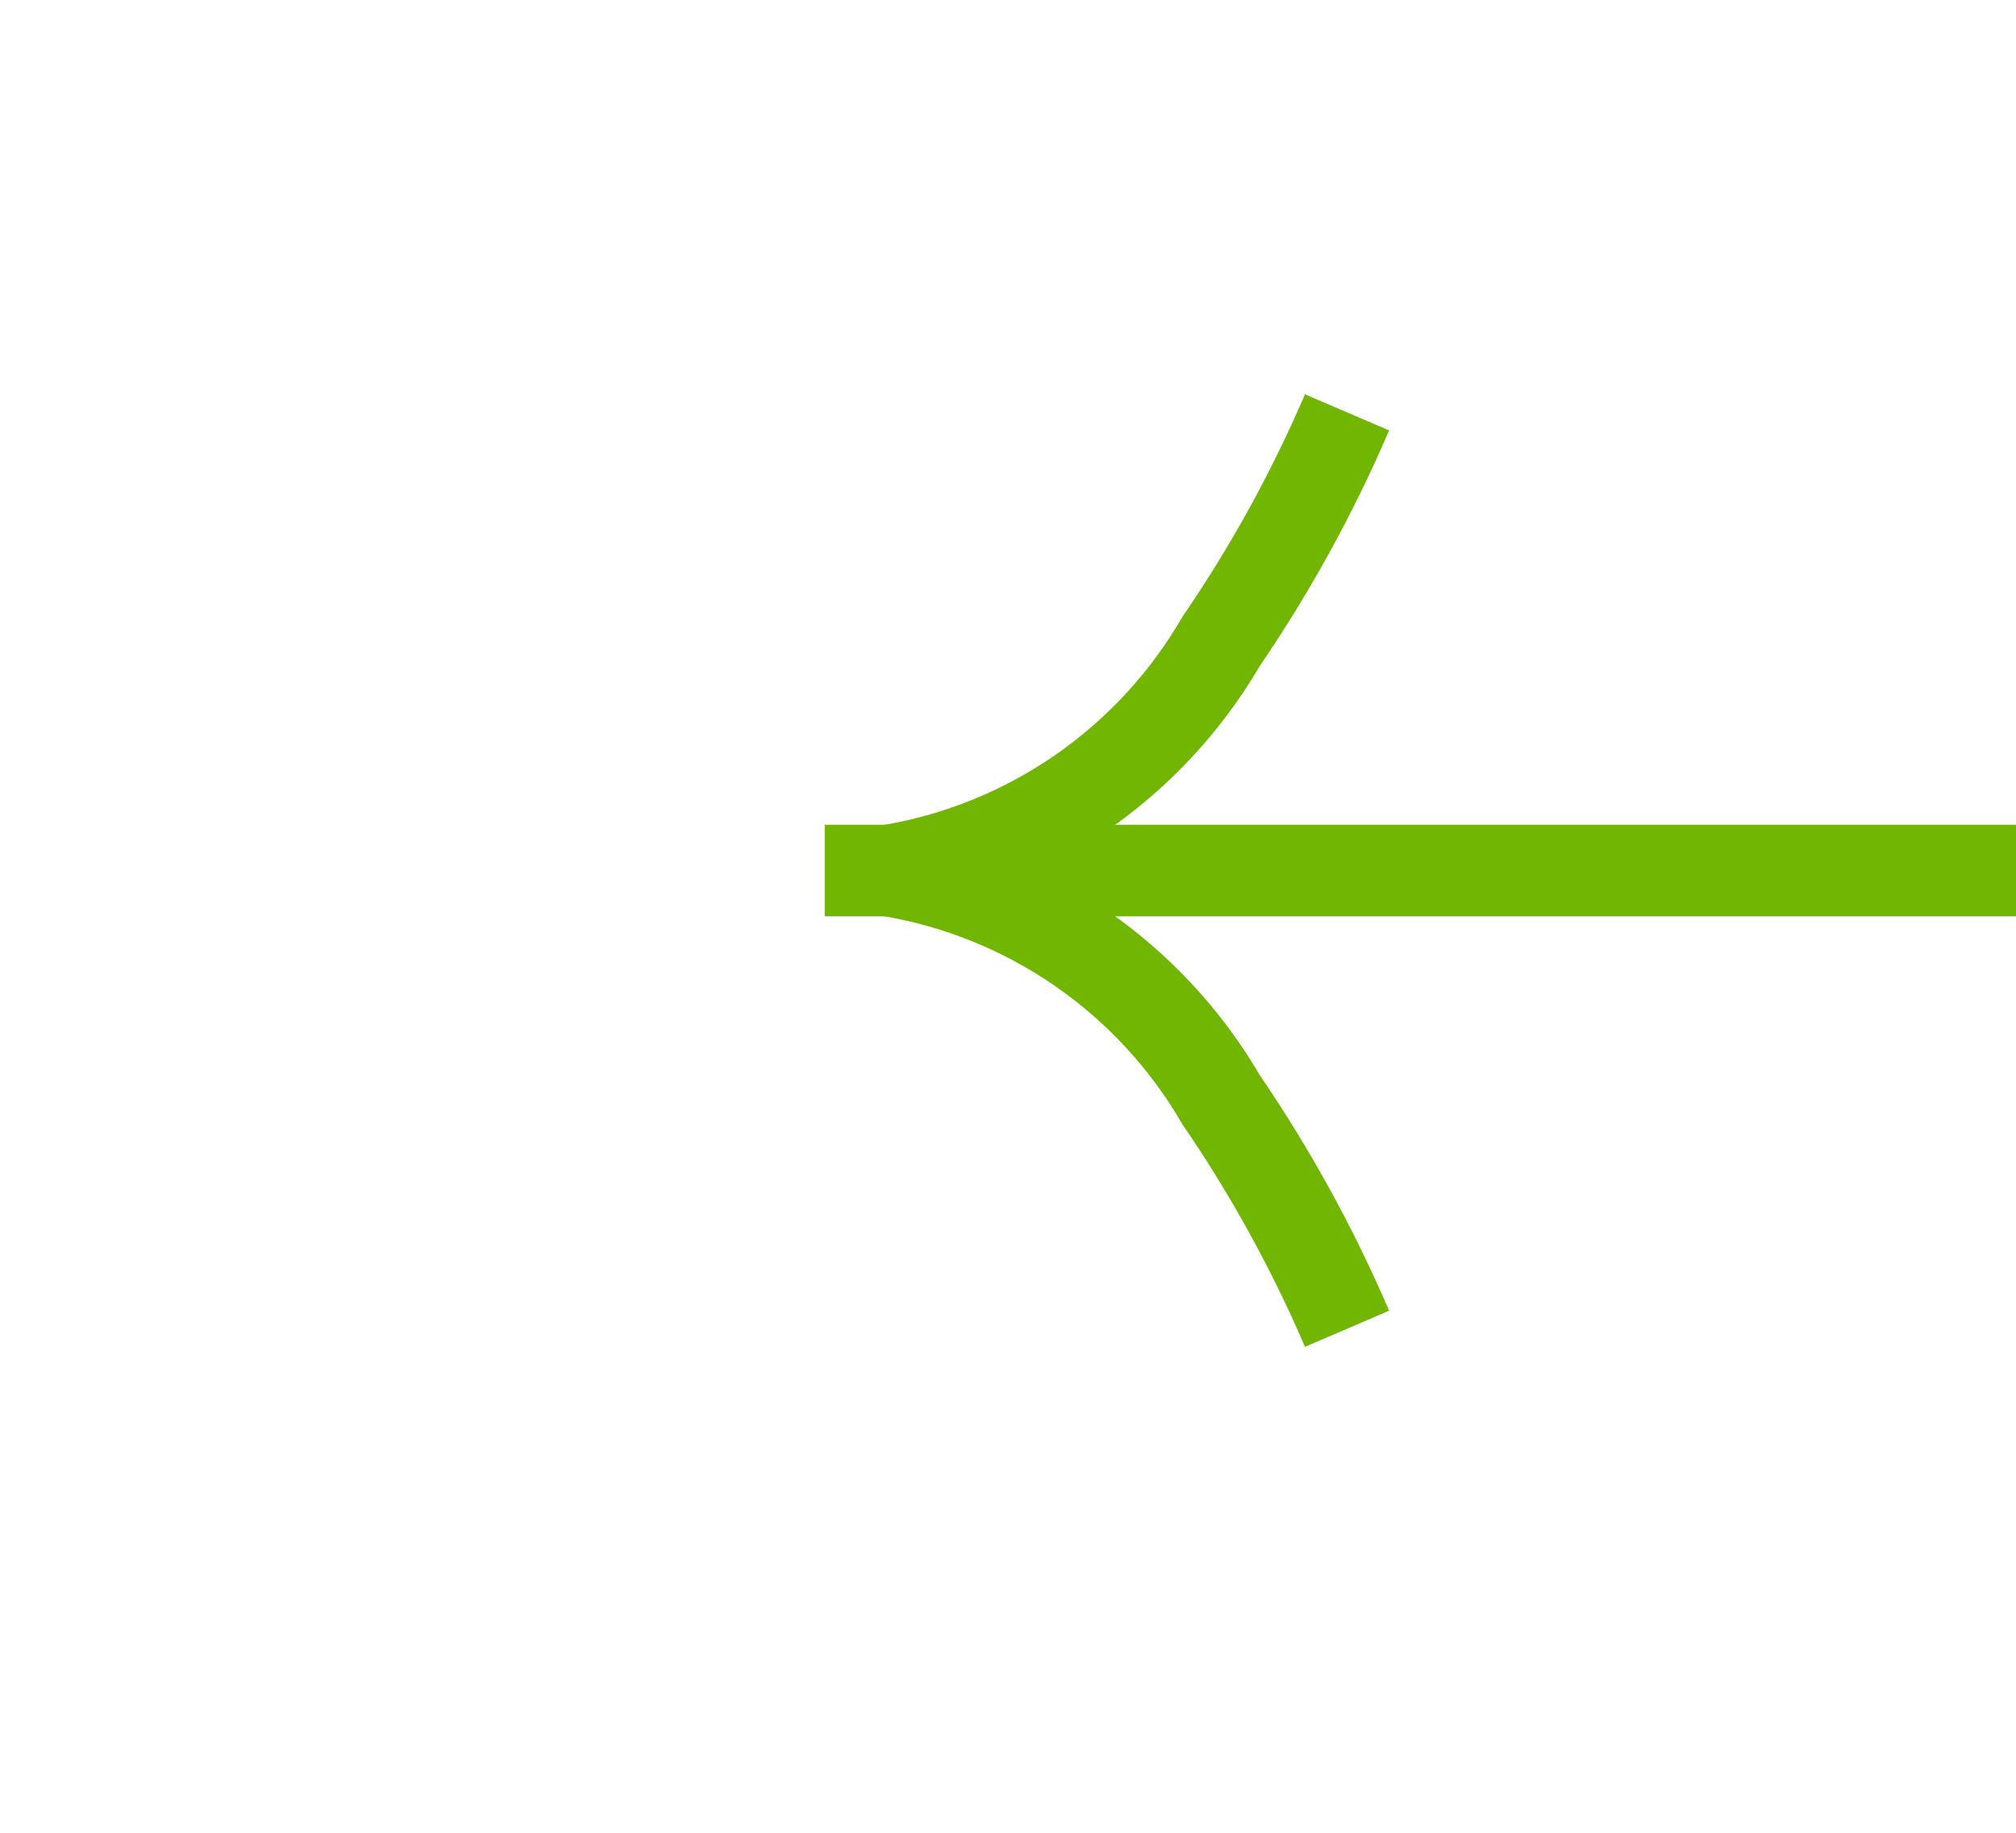
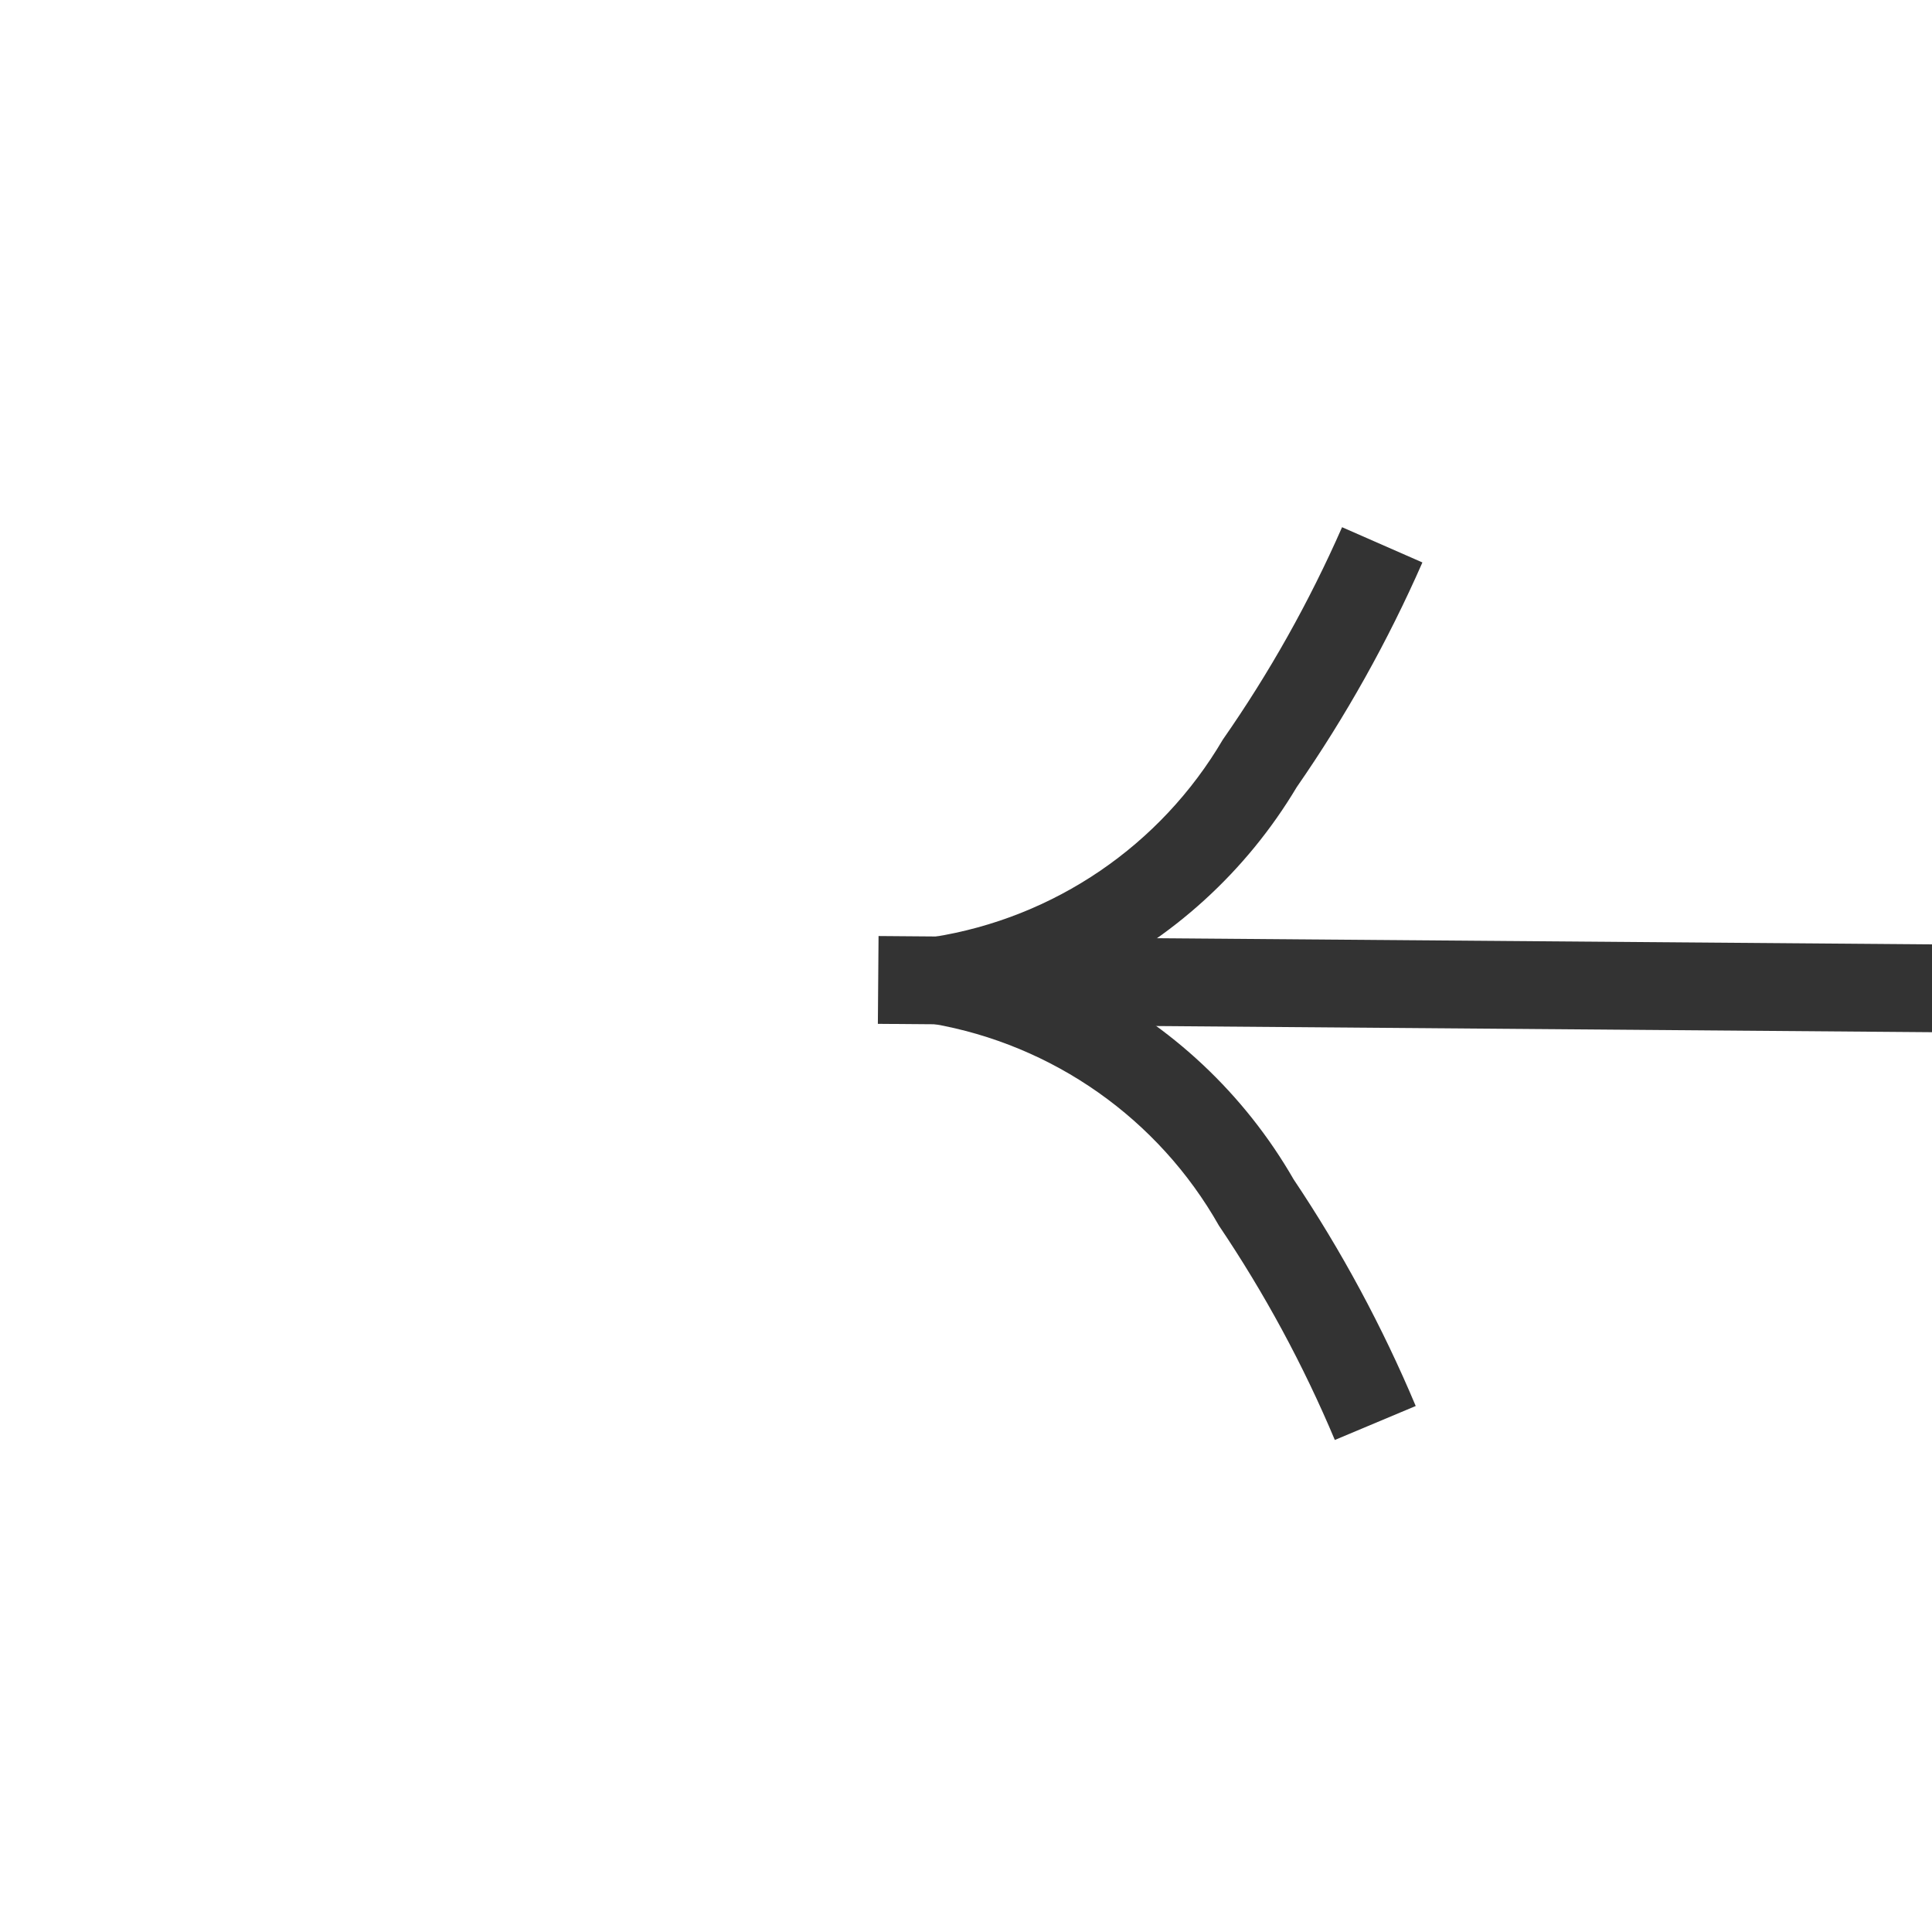
- <svg xmlns="http://www.w3.org/2000/svg" version="1.1" width="22px" height="20px" preserveAspectRatio="xMinYMid meet" viewBox="10 45  22 18">
-   <g transform="matrix(0 -1 1 0 -33 75 )">
-     <path d="M 16.697 58.159  A 15.24 15.24 0 0 0 19.267 56.748 A 5.67 5.67 0 0 0 21.5 54.333 A 5.67 5.67 0 0 0 23.733 56.748 A 15.24 15.24 0 0 0 26.303 58.159 L 26.697 57.241  A 14.24 14.24 0 0 1 24.267 55.902 A 4.67 4.67 0 0 1 21.993 52.618 A 0.5 0.5 0 0 0 21.5 52.2 A 0.5 0.5 0 0 0 21.007 52.618 A 4.67 4.67 0 0 1 18.733 55.902 A 14.24 14.24 0 0 1 16.303 57.241 L 16.697 58.159  Z " fill-rule="nonzero" fill="#70b603" stroke="none" />
-     <path d="M 21.5 52  L 21.5 130  " stroke-width="1" stroke="#70b603" fill="none" />
+ <svg xmlns="http://www.w3.org/2000/svg" version="1.1" width="22px" height="22px" preserveAspectRatio="xMinYMid meet" viewBox="10 413  22 20">
+   <g transform="matrix(0.01745241 -0.9998477 0.9998477 0.01745241 -402.3021 436.6144 )">
+     <path d="M 16.697 428.159  A 15.24 15.24 0 0 0 19.267 426.748 A 5.67 5.67 0 0 0 21.5 424.333 A 5.67 5.67 0 0 0 23.733 426.748 A 15.24 15.24 0 0 0 26.303 428.159 L 26.697 427.241  A 14.24 14.24 0 0 1 24.267 425.902 A 4.67 4.67 0 0 1 21.993 422.618 A 0.5 0.5 0 0 0 21.5 422.2 A 0.5 0.5 0 0 0 21.007 422.618 A 4.67 4.67 0 0 1 18.733 425.902 A 14.24 14.24 0 0 1 16.303 427.241 L 16.697 428.159  Z " fill-rule="nonzero" fill="#333333" stroke="none" transform="matrix(0.9999547 -0.009523378 0.009523378 0.9999547 -4.69405 0.2271094 )" />
+     <path d="M 21.5 422  L 21.5 564  " stroke-width="1" stroke="#333333" fill="none" transform="matrix(0.9999547 -0.009523378 0.009523378 0.9999547 -4.69405 0.2271094 )" />
  </g>
</svg>
